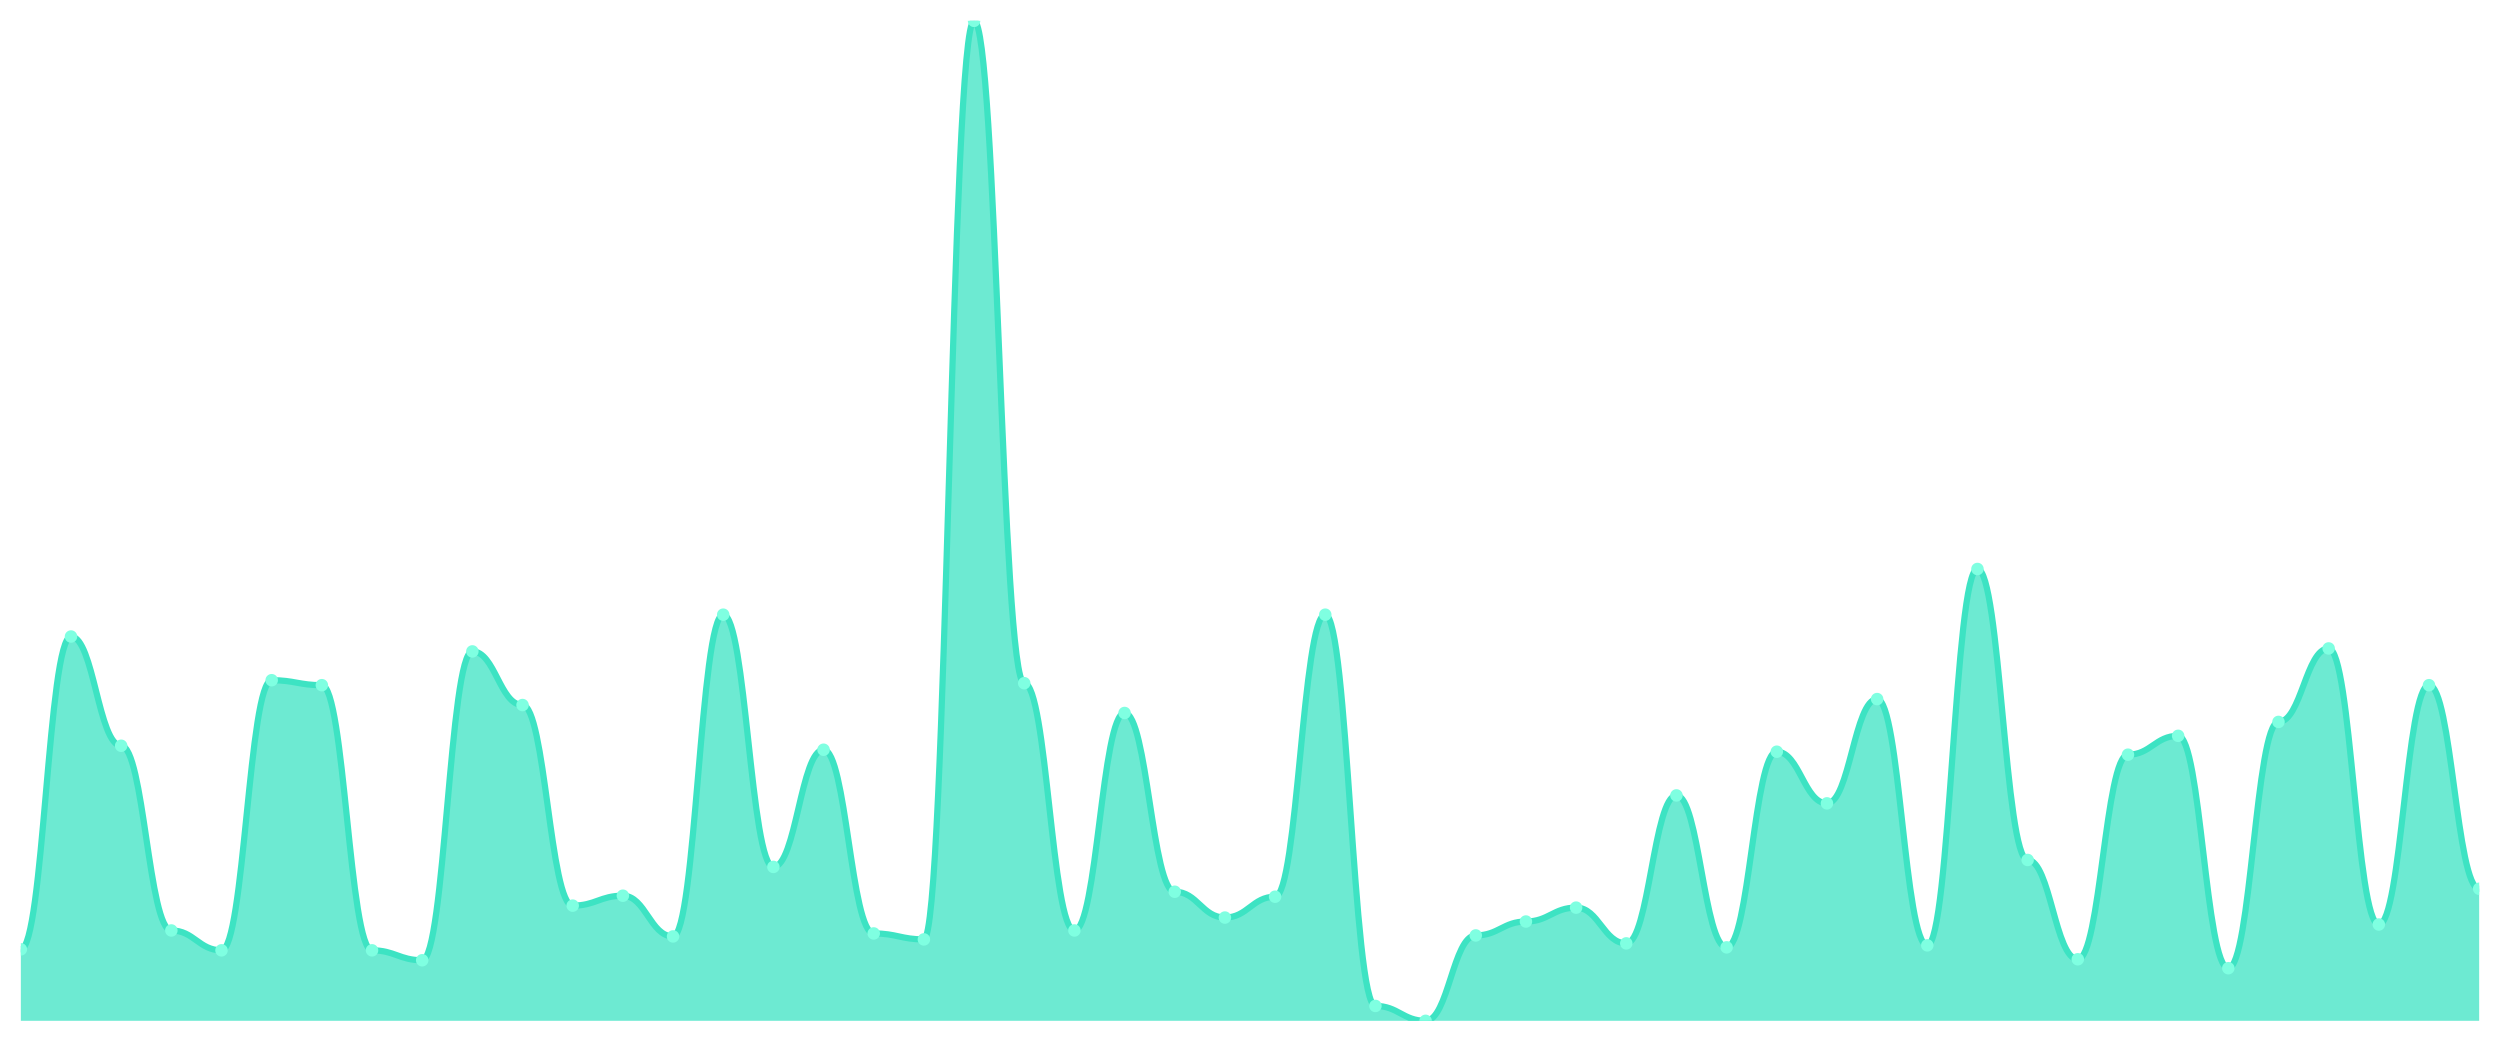
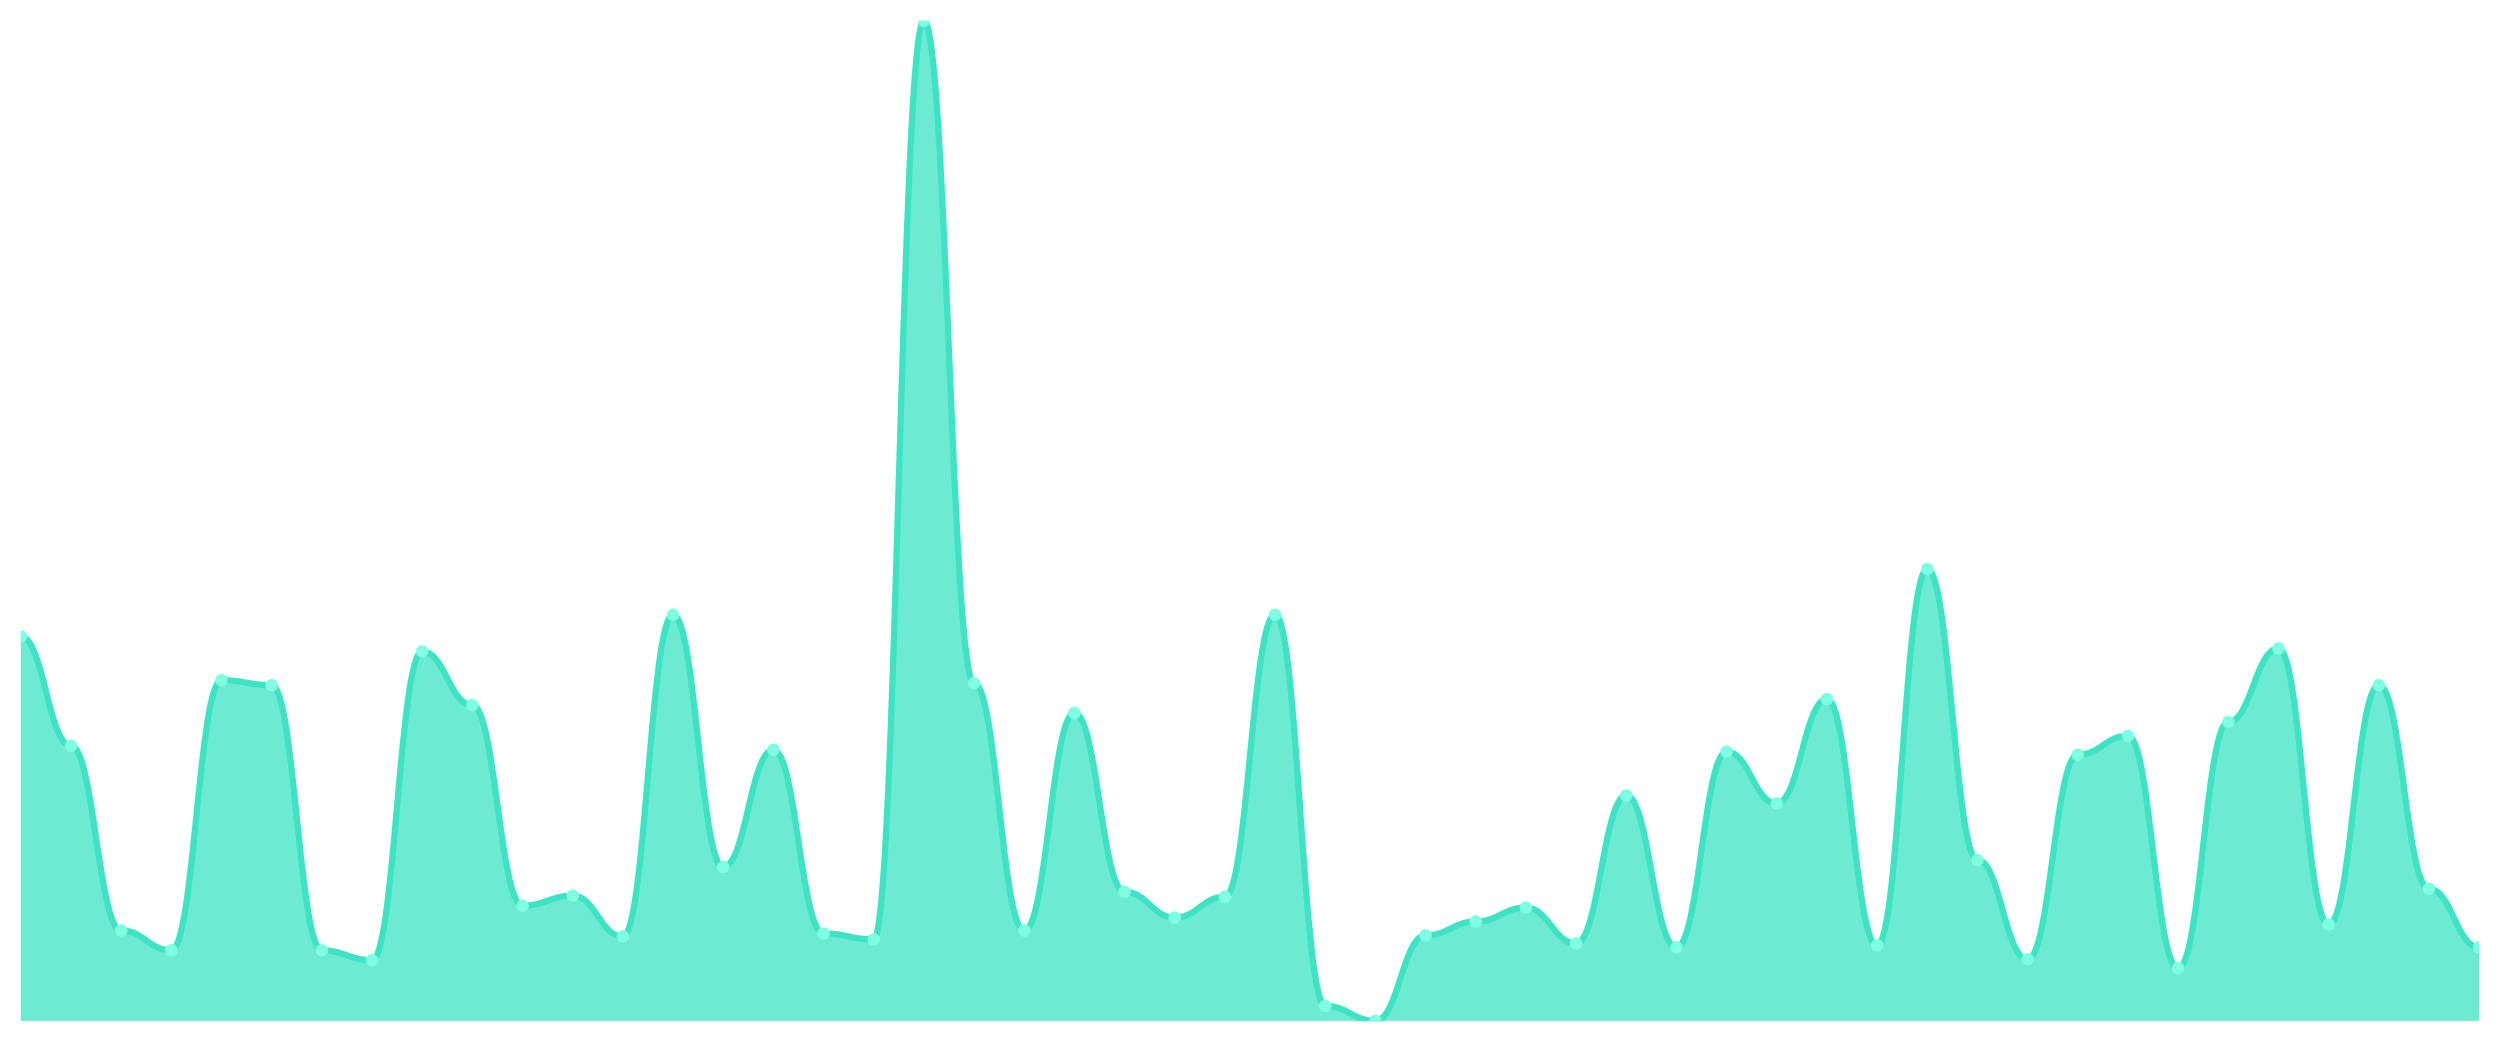
<svg xmlns="http://www.w3.org/2000/svg" viewBox="0 0 1200 500" width="1200" height="500">
  <defs>
    <clipPath id="c">
      <rect x="10" y="10" width="1180" height="480" />
    </clipPath>
  </defs>
  <rect width="1200" height="500" fill="none" />
  <g clip-path="url(#c)">
-     <path d="M 10,490 L 10,455.68 C 20.837,455.68 23.245,305.531 34.082,305.531 C 44.918,305.531 47.327,357.964 58.163,357.964 C 69,357.964 71.408,446.624 82.245,446.624 C 93.082,446.624 95.49,456.157 106.327,456.157 C 117.163,456.157 119.571,326.504 130.408,326.504 C 141.245,326.504 143.653,328.888 154.49,328.888 C 165.327,328.888 167.735,456.157 178.571,456.157 C 189.408,456.157 191.816,460.924 202.653,460.924 C 213.49,460.924 215.898,312.681 226.735,312.681 C 237.571,312.681 239.98,338.421 250.816,338.421 C 261.653,338.421 264.061,434.707 274.898,434.707 C 285.735,434.707 288.143,429.94 298.98,429.94 C 309.816,429.94 312.224,449.484 323.061,449.484 C 333.898,449.484 336.306,295.045 347.143,295.045 C 357.98,295.045 360.388,416.117 371.224,416.117 C 382.061,416.117 384.469,359.871 395.306,359.871 C 406.143,359.871 408.551,448.054 419.388,448.054 C 430.224,448.054 432.633,450.914 443.469,450.914 C 454.306,450.914 456.714,10 467.551,10 C 478.388,10 480.796,327.934 491.633,327.934 C 502.469,327.934 504.878,446.624 515.714,446.624 C 526.551,446.624 528.959,342.234 539.796,342.234 C 550.633,342.234 553.041,428.034 563.878,428.034 C 574.714,428.034 577.122,440.427 587.959,440.427 C 598.796,440.427 601.204,430.417 612.041,430.417 C 622.878,430.417 625.286,295.045 636.122,295.045 C 646.959,295.045 649.367,482.85 660.204,482.85 C 671.041,482.85 673.449,490 684.286,490 C 695.122,490 697.531,449.007 708.367,449.007 C 719.204,449.007 721.612,442.334 732.449,442.334 C 743.286,442.334 745.694,435.66 756.531,435.66 C 767.367,435.66 769.776,452.82 780.612,452.82 C 791.449,452.82 793.857,381.797 804.694,381.797 C 815.531,381.797 817.939,454.727 828.776,454.727 C 839.612,454.727 842.02,360.824 852.857,360.824 C 863.694,360.824 866.102,385.611 876.939,385.611 C 887.776,385.611 890.184,335.561 901.02,335.561 C 911.857,335.561 914.265,453.774 925.102,453.774 C 935.939,453.774 938.347,273.118 949.184,273.118 C 960.02,273.118 962.429,412.781 973.265,412.781 C 984.102,412.781 986.51,460.447 997.347,460.447 C 1008.184,460.447 1010.592,362.254 1021.429,362.254 C 1032.265,362.254 1034.673,353.198 1045.51,353.198 C 1056.347,353.198 1058.755,464.737 1069.592,464.737 C 1080.429,464.737 1082.837,346.524 1093.673,346.524 C 1104.51,346.524 1106.918,311.251 1117.755,311.251 C 1128.592,311.251 1131,443.764 1141.837,443.764 C 1152.673,443.764 1155.082,328.888 1165.918,328.888 C 1176.755,328.888 1179.163,426.604 1190,426.604 L 1190,490 Z" fill="rgba(61,227,195,0.75)" />
-     <path d="M 10,455.68 C 20.837,455.68 23.245,305.531 34.082,305.531 C 44.918,305.531 47.327,357.964 58.163,357.964 C 69,357.964 71.408,446.624 82.245,446.624 C 93.082,446.624 95.49,456.157 106.327,456.157 C 117.163,456.157 119.571,326.504 130.408,326.504 C 141.245,326.504 143.653,328.888 154.49,328.888 C 165.327,328.888 167.735,456.157 178.571,456.157 C 189.408,456.157 191.816,460.924 202.653,460.924 C 213.49,460.924 215.898,312.681 226.735,312.681 C 237.571,312.681 239.98,338.421 250.816,338.421 C 261.653,338.421 264.061,434.707 274.898,434.707 C 285.735,434.707 288.143,429.94 298.98,429.94 C 309.816,429.94 312.224,449.484 323.061,449.484 C 333.898,449.484 336.306,295.045 347.143,295.045 C 357.98,295.045 360.388,416.117 371.224,416.117 C 382.061,416.117 384.469,359.871 395.306,359.871 C 406.143,359.871 408.551,448.054 419.388,448.054 C 430.224,448.054 432.633,450.914 443.469,450.914 C 454.306,450.914 456.714,10 467.551,10 C 478.388,10 480.796,327.934 491.633,327.934 C 502.469,327.934 504.878,446.624 515.714,446.624 C 526.551,446.624 528.959,342.234 539.796,342.234 C 550.633,342.234 553.041,428.034 563.878,428.034 C 574.714,428.034 577.122,440.427 587.959,440.427 C 598.796,440.427 601.204,430.417 612.041,430.417 C 622.878,430.417 625.286,295.045 636.122,295.045 C 646.959,295.045 649.367,482.85 660.204,482.85 C 671.041,482.85 673.449,490 684.286,490 C 695.122,490 697.531,449.007 708.367,449.007 C 719.204,449.007 721.612,442.334 732.449,442.334 C 743.286,442.334 745.694,435.66 756.531,435.66 C 767.367,435.66 769.776,452.82 780.612,452.82 C 791.449,452.82 793.857,381.797 804.694,381.797 C 815.531,381.797 817.939,454.727 828.776,454.727 C 839.612,454.727 842.02,360.824 852.857,360.824 C 863.694,360.824 866.102,385.611 876.939,385.611 C 887.776,385.611 890.184,335.561 901.02,335.561 C 911.857,335.561 914.265,453.774 925.102,453.774 C 935.939,453.774 938.347,273.118 949.184,273.118 C 960.02,273.118 962.429,412.781 973.265,412.781 C 984.102,412.781 986.51,460.447 997.347,460.447 C 1008.184,460.447 1010.592,362.254 1021.429,362.254 C 1032.265,362.254 1034.673,353.198 1045.51,353.198 C 1056.347,353.198 1058.755,464.737 1069.592,464.737 C 1080.429,464.737 1082.837,346.524 1093.673,346.524 C 1104.51,346.524 1106.918,311.251 1117.755,311.251 C 1128.592,311.251 1131,443.764 1141.837,443.764 C 1152.673,443.764 1155.082,328.888 1165.918,328.888 C 1176.755,328.888 1179.163,426.604 1190,426.604" fill="none" stroke="#3de3c3" stroke-width="3" stroke-linecap="round" stroke-linejoin="round" />
-     <circle cx="10" cy="455.68" r="3" fill="#7fffe1" />
-     <circle cx="34.082" cy="305.531" r="3" fill="#7fffe1" />
-     <circle cx="58.163" cy="357.964" r="3" fill="#7fffe1" />
-     <circle cx="82.245" cy="446.624" r="3" fill="#7fffe1" />
-     <circle cx="106.327" cy="456.157" r="3" fill="#7fffe1" />
-     <circle cx="130.408" cy="326.504" r="3" fill="#7fffe1" />
-     <circle cx="154.49" cy="328.888" r="3" fill="#7fffe1" />
-     <circle cx="178.571" cy="456.157" r="3" fill="#7fffe1" />
-     <circle cx="202.653" cy="460.924" r="3" fill="#7fffe1" />
-     <circle cx="226.735" cy="312.681" r="3" fill="#7fffe1" />
-     <circle cx="250.816" cy="338.421" r="3" fill="#7fffe1" />
-     <circle cx="274.898" cy="434.707" r="3" fill="#7fffe1" />
-     <circle cx="298.98" cy="429.94" r="3" fill="#7fffe1" />
-     <circle cx="323.061" cy="449.484" r="3" fill="#7fffe1" />
-     <circle cx="347.143" cy="295.045" r="3" fill="#7fffe1" />
-     <circle cx="371.224" cy="416.117" r="3" fill="#7fffe1" />
-     <circle cx="395.306" cy="359.871" r="3" fill="#7fffe1" />
-     <circle cx="419.388" cy="448.054" r="3" fill="#7fffe1" />
-     <circle cx="443.469" cy="450.914" r="3" fill="#7fffe1" />
-     <circle cx="467.551" cy="10" r="3" fill="#7fffe1" />
-     <circle cx="491.633" cy="327.934" r="3" fill="#7fffe1" />
-     <circle cx="515.714" cy="446.624" r="3" fill="#7fffe1" />
-     <circle cx="539.796" cy="342.234" r="3" fill="#7fffe1" />
-     <circle cx="563.878" cy="428.034" r="3" fill="#7fffe1" />
-     <circle cx="587.959" cy="440.427" r="3" fill="#7fffe1" />
-     <circle cx="612.041" cy="430.417" r="3" fill="#7fffe1" />
-     <circle cx="636.122" cy="295.045" r="3" fill="#7fffe1" />
-     <circle cx="660.204" cy="482.85" r="3" fill="#7fffe1" />
-     <circle cx="684.286" cy="490" r="3" fill="#7fffe1" />
-     <circle cx="708.367" cy="449.007" r="3" fill="#7fffe1" />
-     <circle cx="732.449" cy="442.334" r="3" fill="#7fffe1" />
-     <circle cx="756.531" cy="435.66" r="3" fill="#7fffe1" />
-     <circle cx="780.612" cy="452.82" r="3" fill="#7fffe1" />
-     <circle cx="804.694" cy="381.797" r="3" fill="#7fffe1" />
-     <circle cx="828.776" cy="454.727" r="3" fill="#7fffe1" />
-     <circle cx="852.857" cy="360.824" r="3" fill="#7fffe1" />
-     <circle cx="876.939" cy="385.611" r="3" fill="#7fffe1" />
-     <circle cx="901.02" cy="335.561" r="3" fill="#7fffe1" />
-     <circle cx="925.102" cy="453.774" r="3" fill="#7fffe1" />
-     <circle cx="949.184" cy="273.118" r="3" fill="#7fffe1" />
-     <circle cx="973.265" cy="412.781" r="3" fill="#7fffe1" />
-     <circle cx="997.347" cy="460.447" r="3" fill="#7fffe1" />
-     <circle cx="1021.429" cy="362.254" r="3" fill="#7fffe1" />
-     <circle cx="1045.51" cy="353.198" r="3" fill="#7fffe1" />
-     <circle cx="1069.592" cy="464.737" r="3" fill="#7fffe1" />
-     <circle cx="1093.673" cy="346.524" r="3" fill="#7fffe1" />
-     <circle cx="1117.755" cy="311.251" r="3" fill="#7fffe1" />
-     <circle cx="1141.837" cy="443.764" r="3" fill="#7fffe1" />
-     <circle cx="1165.918" cy="328.888" r="3" fill="#7fffe1" />
-     <circle cx="1190" cy="426.604" r="3" fill="#7fffe1" />
+     <path d="M 10,490 L 10,305.531 C 20.837,305.531 23.245,357.964 34.082,357.964 C 44.918,357.964 47.327,446.624 58.163,446.624 C 69,446.624 71.408,456.157 82.245,456.157 C 93.082,456.157 95.49,326.504 106.327,326.504 C 117.163,326.504 119.571,328.888 130.408,328.888 C 141.245,328.888 143.653,456.157 154.49,456.157 C 165.327,456.157 167.735,460.924 178.571,460.924 C 189.408,460.924 191.816,312.681 202.653,312.681 C 213.49,312.681 215.898,338.421 226.735,338.421 C 237.571,338.421 239.98,434.707 250.816,434.707 C 261.653,434.707 264.061,429.94 274.898,429.94 C 285.735,429.94 288.143,449.484 298.98,449.484 C 309.816,449.484 312.224,295.045 323.061,295.045 C 333.898,295.045 336.306,416.117 347.143,416.117 C 357.98,416.117 360.388,359.871 371.224,359.871 C 382.061,359.871 384.469,448.054 395.306,448.054 C 406.143,448.054 408.551,450.914 419.388,450.914 C 430.224,450.914 432.633,10 443.469,10 C 454.306,10 456.714,327.934 467.551,327.934 C 478.388,327.934 480.796,446.624 491.633,446.624 C 502.469,446.624 504.878,342.234 515.714,342.234 C 526.551,342.234 528.959,428.034 539.796,428.034 C 550.633,428.034 553.041,440.427 563.878,440.427 C 574.714,440.427 577.122,430.417 587.959,430.417 C 598.796,430.417 601.204,295.045 612.041,295.045 C 622.878,295.045 625.286,482.85 636.122,482.85 C 646.959,482.85 649.367,490 660.204,490 C 671.041,490 673.449,449.007 684.286,449.007 C 695.122,449.007 697.531,442.334 708.367,442.334 C 719.204,442.334 721.612,435.66 732.449,435.66 C 743.286,435.66 745.694,452.82 756.531,452.82 C 767.367,452.82 769.776,381.797 780.612,381.797 C 791.449,381.797 793.857,454.727 804.694,454.727 C 815.531,454.727 817.939,360.824 828.776,360.824 C 839.612,360.824 842.02,385.611 852.857,385.611 C 863.694,385.611 866.102,335.561 876.939,335.561 C 887.776,335.561 890.184,453.774 901.02,453.774 C 911.857,453.774 914.265,273.118 925.102,273.118 C 935.939,273.118 938.347,412.781 949.184,412.781 C 960.02,412.781 962.429,460.447 973.265,460.447 C 984.102,460.447 986.51,362.254 997.347,362.254 C 1008.184,362.254 1010.592,353.198 1021.429,353.198 C 1032.265,353.198 1034.673,464.737 1045.51,464.737 C 1056.347,464.737 1058.755,346.524 1069.592,346.524 C 1080.429,346.524 1082.837,311.251 1093.673,311.251 C 1104.51,311.251 1106.918,443.764 1117.755,443.764 C 1128.592,443.764 1131,328.888 1141.837,328.888 C 1152.673,328.888 1155.082,426.604 1165.918,426.604 C 1176.755,426.604 1179.163,454.727 1190,454.727 L 1190,490 Z" fill="rgba(61,227,195,0.75)" />
+     <path d="M 10,305.531 C 20.837,305.531 23.245,357.964 34.082,357.964 C 44.918,357.964 47.327,446.624 58.163,446.624 C 69,446.624 71.408,456.157 82.245,456.157 C 93.082,456.157 95.49,326.504 106.327,326.504 C 117.163,326.504 119.571,328.888 130.408,328.888 C 141.245,328.888 143.653,456.157 154.49,456.157 C 165.327,456.157 167.735,460.924 178.571,460.924 C 189.408,460.924 191.816,312.681 202.653,312.681 C 213.49,312.681 215.898,338.421 226.735,338.421 C 237.571,338.421 239.98,434.707 250.816,434.707 C 261.653,434.707 264.061,429.94 274.898,429.94 C 285.735,429.94 288.143,449.484 298.98,449.484 C 309.816,449.484 312.224,295.045 323.061,295.045 C 333.898,295.045 336.306,416.117 347.143,416.117 C 357.98,416.117 360.388,359.871 371.224,359.871 C 382.061,359.871 384.469,448.054 395.306,448.054 C 406.143,448.054 408.551,450.914 419.388,450.914 C 430.224,450.914 432.633,10 443.469,10 C 454.306,10 456.714,327.934 467.551,327.934 C 478.388,327.934 480.796,446.624 491.633,446.624 C 502.469,446.624 504.878,342.234 515.714,342.234 C 526.551,342.234 528.959,428.034 539.796,428.034 C 550.633,428.034 553.041,440.427 563.878,440.427 C 574.714,440.427 577.122,430.417 587.959,430.417 C 598.796,430.417 601.204,295.045 612.041,295.045 C 622.878,295.045 625.286,482.85 636.122,482.85 C 646.959,482.85 649.367,490 660.204,490 C 671.041,490 673.449,449.007 684.286,449.007 C 695.122,449.007 697.531,442.334 708.367,442.334 C 719.204,442.334 721.612,435.66 732.449,435.66 C 743.286,435.66 745.694,452.82 756.531,452.82 C 767.367,452.82 769.776,381.797 780.612,381.797 C 791.449,381.797 793.857,454.727 804.694,454.727 C 815.531,454.727 817.939,360.824 828.776,360.824 C 839.612,360.824 842.02,385.611 852.857,385.611 C 863.694,385.611 866.102,335.561 876.939,335.561 C 887.776,335.561 890.184,453.774 901.02,453.774 C 911.857,453.774 914.265,273.118 925.102,273.118 C 935.939,273.118 938.347,412.781 949.184,412.781 C 960.02,412.781 962.429,460.447 973.265,460.447 C 984.102,460.447 986.51,362.254 997.347,362.254 C 1008.184,362.254 1010.592,353.198 1021.429,353.198 C 1032.265,353.198 1034.673,464.737 1045.51,464.737 C 1056.347,464.737 1058.755,346.524 1069.592,346.524 C 1080.429,346.524 1082.837,311.251 1093.673,311.251 C 1104.51,311.251 1106.918,443.764 1117.755,443.764 C 1128.592,443.764 1131,328.888 1141.837,328.888 C 1152.673,328.888 1155.082,426.604 1165.918,426.604 C 1176.755,426.604 1179.163,454.727 1190,454.727" fill="none" stroke="#3de3c3" stroke-width="3" stroke-linecap="round" stroke-linejoin="round" />
+     <circle cx="10" cy="305.531" r="3" fill="#7fffe1" />
+     <circle cx="34.082" cy="357.964" r="3" fill="#7fffe1" />
+     <circle cx="58.163" cy="446.624" r="3" fill="#7fffe1" />
+     <circle cx="82.245" cy="456.157" r="3" fill="#7fffe1" />
+     <circle cx="106.327" cy="326.504" r="3" fill="#7fffe1" />
+     <circle cx="130.408" cy="328.888" r="3" fill="#7fffe1" />
+     <circle cx="154.49" cy="456.157" r="3" fill="#7fffe1" />
+     <circle cx="178.571" cy="460.924" r="3" fill="#7fffe1" />
+     <circle cx="202.653" cy="312.681" r="3" fill="#7fffe1" />
+     <circle cx="226.735" cy="338.421" r="3" fill="#7fffe1" />
+     <circle cx="250.816" cy="434.707" r="3" fill="#7fffe1" />
+     <circle cx="274.898" cy="429.94" r="3" fill="#7fffe1" />
+     <circle cx="298.98" cy="449.484" r="3" fill="#7fffe1" />
+     <circle cx="323.061" cy="295.045" r="3" fill="#7fffe1" />
+     <circle cx="347.143" cy="416.117" r="3" fill="#7fffe1" />
+     <circle cx="371.224" cy="359.871" r="3" fill="#7fffe1" />
+     <circle cx="395.306" cy="448.054" r="3" fill="#7fffe1" />
+     <circle cx="419.388" cy="450.914" r="3" fill="#7fffe1" />
+     <circle cx="443.469" cy="10" r="3" fill="#7fffe1" />
+     <circle cx="467.551" cy="327.934" r="3" fill="#7fffe1" />
+     <circle cx="491.633" cy="446.624" r="3" fill="#7fffe1" />
+     <circle cx="515.714" cy="342.234" r="3" fill="#7fffe1" />
+     <circle cx="539.796" cy="428.034" r="3" fill="#7fffe1" />
+     <circle cx="563.878" cy="440.427" r="3" fill="#7fffe1" />
+     <circle cx="587.959" cy="430.417" r="3" fill="#7fffe1" />
+     <circle cx="612.041" cy="295.045" r="3" fill="#7fffe1" />
+     <circle cx="636.122" cy="482.85" r="3" fill="#7fffe1" />
+     <circle cx="660.204" cy="490" r="3" fill="#7fffe1" />
+     <circle cx="684.286" cy="449.007" r="3" fill="#7fffe1" />
+     <circle cx="708.367" cy="442.334" r="3" fill="#7fffe1" />
+     <circle cx="732.449" cy="435.66" r="3" fill="#7fffe1" />
+     <circle cx="756.531" cy="452.82" r="3" fill="#7fffe1" />
+     <circle cx="780.612" cy="381.797" r="3" fill="#7fffe1" />
+     <circle cx="804.694" cy="454.727" r="3" fill="#7fffe1" />
+     <circle cx="828.776" cy="360.824" r="3" fill="#7fffe1" />
+     <circle cx="852.857" cy="385.611" r="3" fill="#7fffe1" />
+     <circle cx="876.939" cy="335.561" r="3" fill="#7fffe1" />
+     <circle cx="901.02" cy="453.774" r="3" fill="#7fffe1" />
+     <circle cx="925.102" cy="273.118" r="3" fill="#7fffe1" />
+     <circle cx="949.184" cy="412.781" r="3" fill="#7fffe1" />
+     <circle cx="973.265" cy="460.447" r="3" fill="#7fffe1" />
+     <circle cx="997.347" cy="362.254" r="3" fill="#7fffe1" />
+     <circle cx="1021.429" cy="353.198" r="3" fill="#7fffe1" />
+     <circle cx="1045.51" cy="464.737" r="3" fill="#7fffe1" />
+     <circle cx="1069.592" cy="346.524" r="3" fill="#7fffe1" />
+     <circle cx="1093.673" cy="311.251" r="3" fill="#7fffe1" />
+     <circle cx="1117.755" cy="443.764" r="3" fill="#7fffe1" />
+     <circle cx="1141.837" cy="328.888" r="3" fill="#7fffe1" />
+     <circle cx="1165.918" cy="426.604" r="3" fill="#7fffe1" />
+     <circle cx="1190" cy="454.727" r="3" fill="#7fffe1" />
  </g>
</svg>
